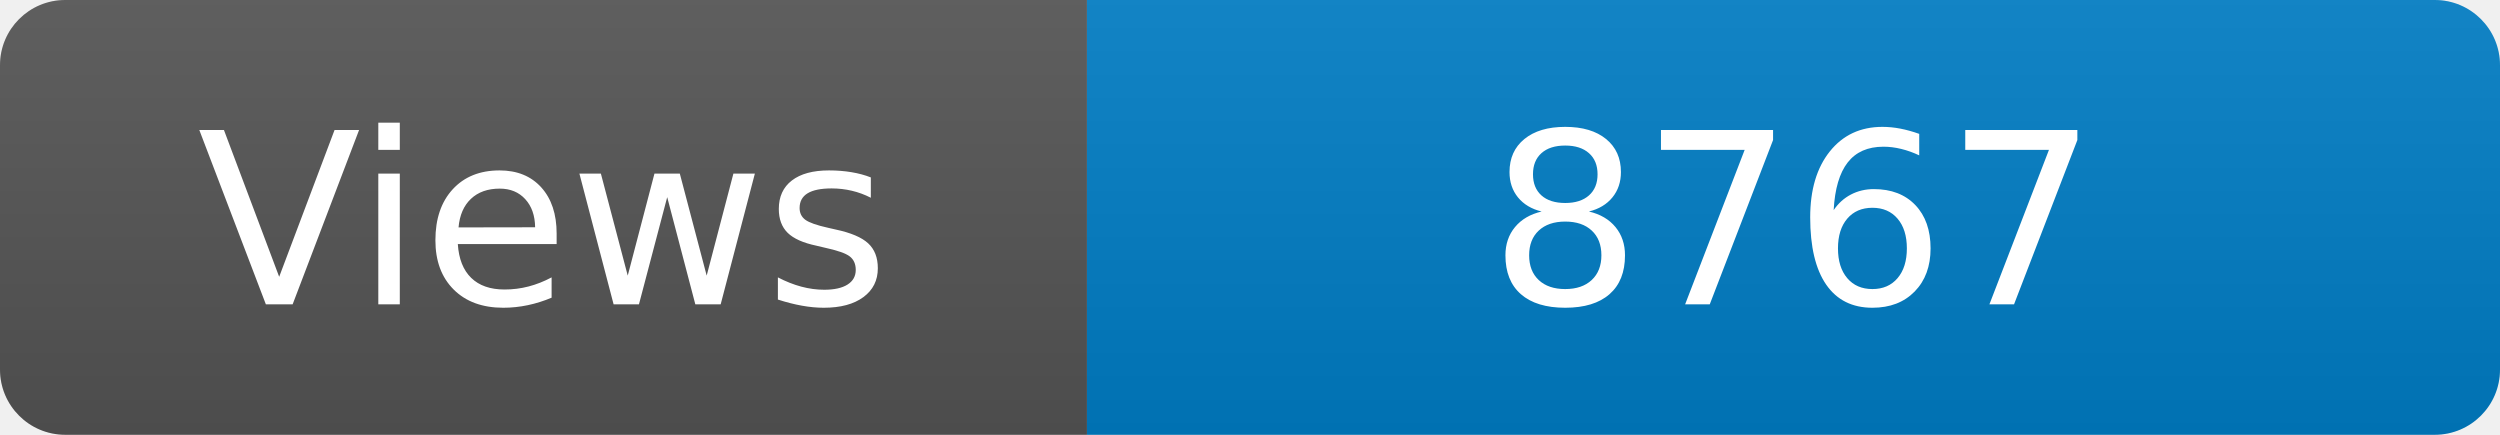
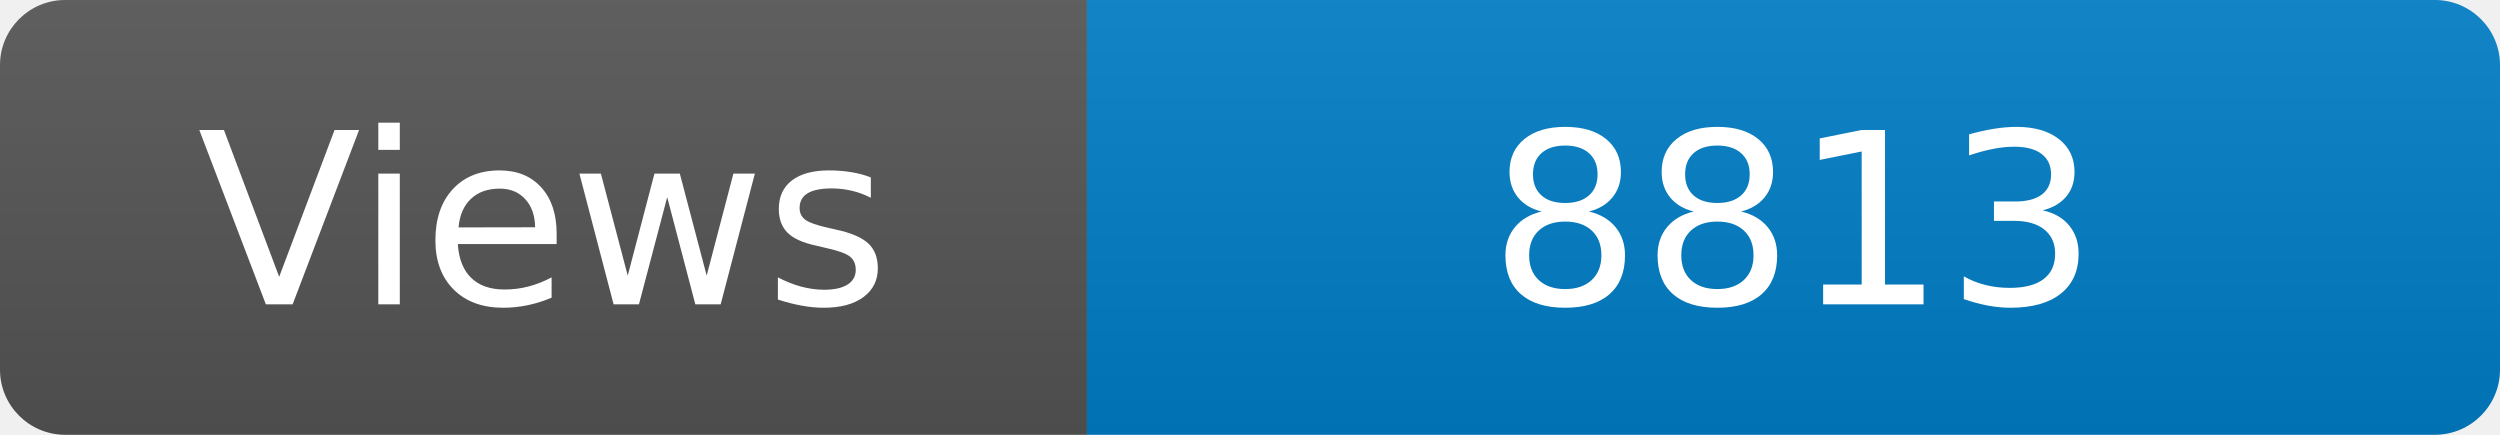
<svg xmlns="http://www.w3.org/2000/svg" width="115" height="20" role="img" aria-label="Maintained?: yes">
  <linearGradient id="s" x2="0" y2="100%">
    <stop offset="0" stop-color="#bbb" stop-opacity=".1" />
    <stop offset="1" stop-opacity=".1" />
  </linearGradient>
  <clipPath id="r">
    <rect width="115" height="20" rx="3" fill="#fff" />
  </clipPath>
  <g clip-path="url(#r)">
    <rect width="50" height="20" fill="#555" />
    <rect x="50" width="160" height="20" fill="#007ec6" />
    <rect width="115" height="20" fill="url(#s)" />
  </g>
  <g fill="#fff" text-anchor="middle" font-family="Verdana,Geneva,DejaVu Sans,sans-serif" font-size="110">
    <text x="250" y="140" transform="scale(.1)" fill="#fff">Views</text>
-     <text x="825" y="140" transform="scale(.1)" fill="#fff">8767</text>
+     <text x="825" y="140" transform="scale(.1)" fill="#fff">8813</text>
  </g>
</svg>
